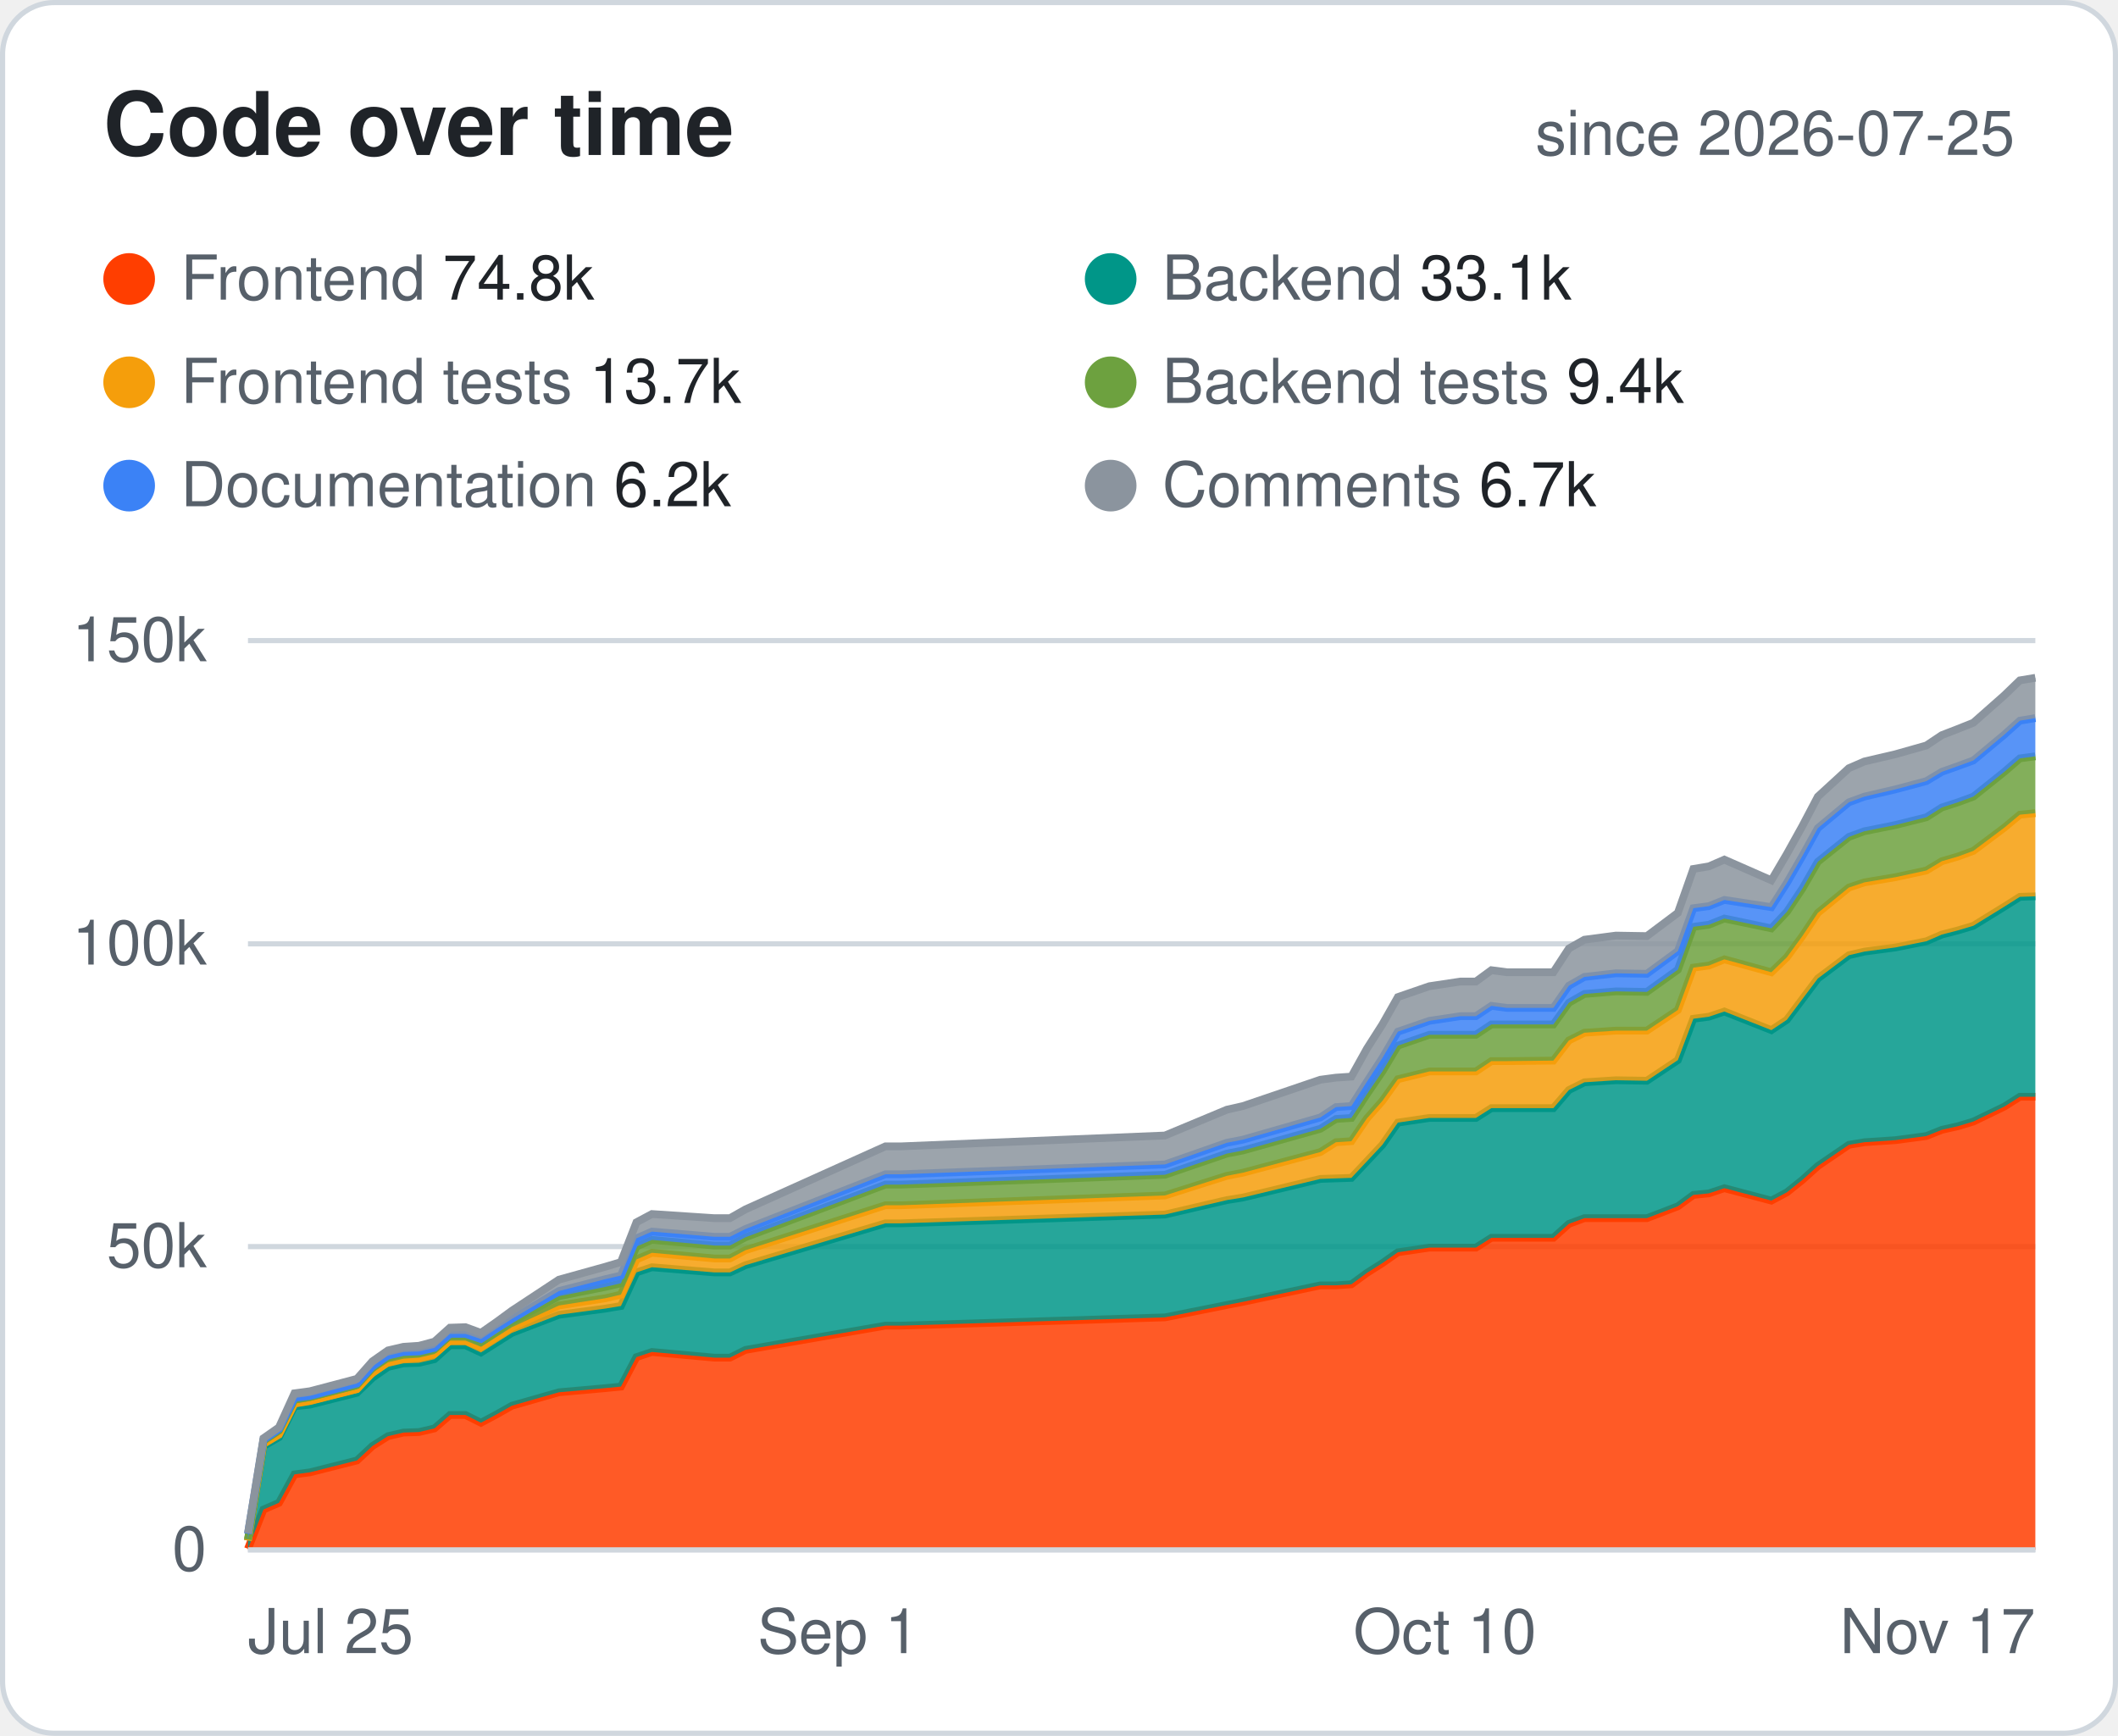
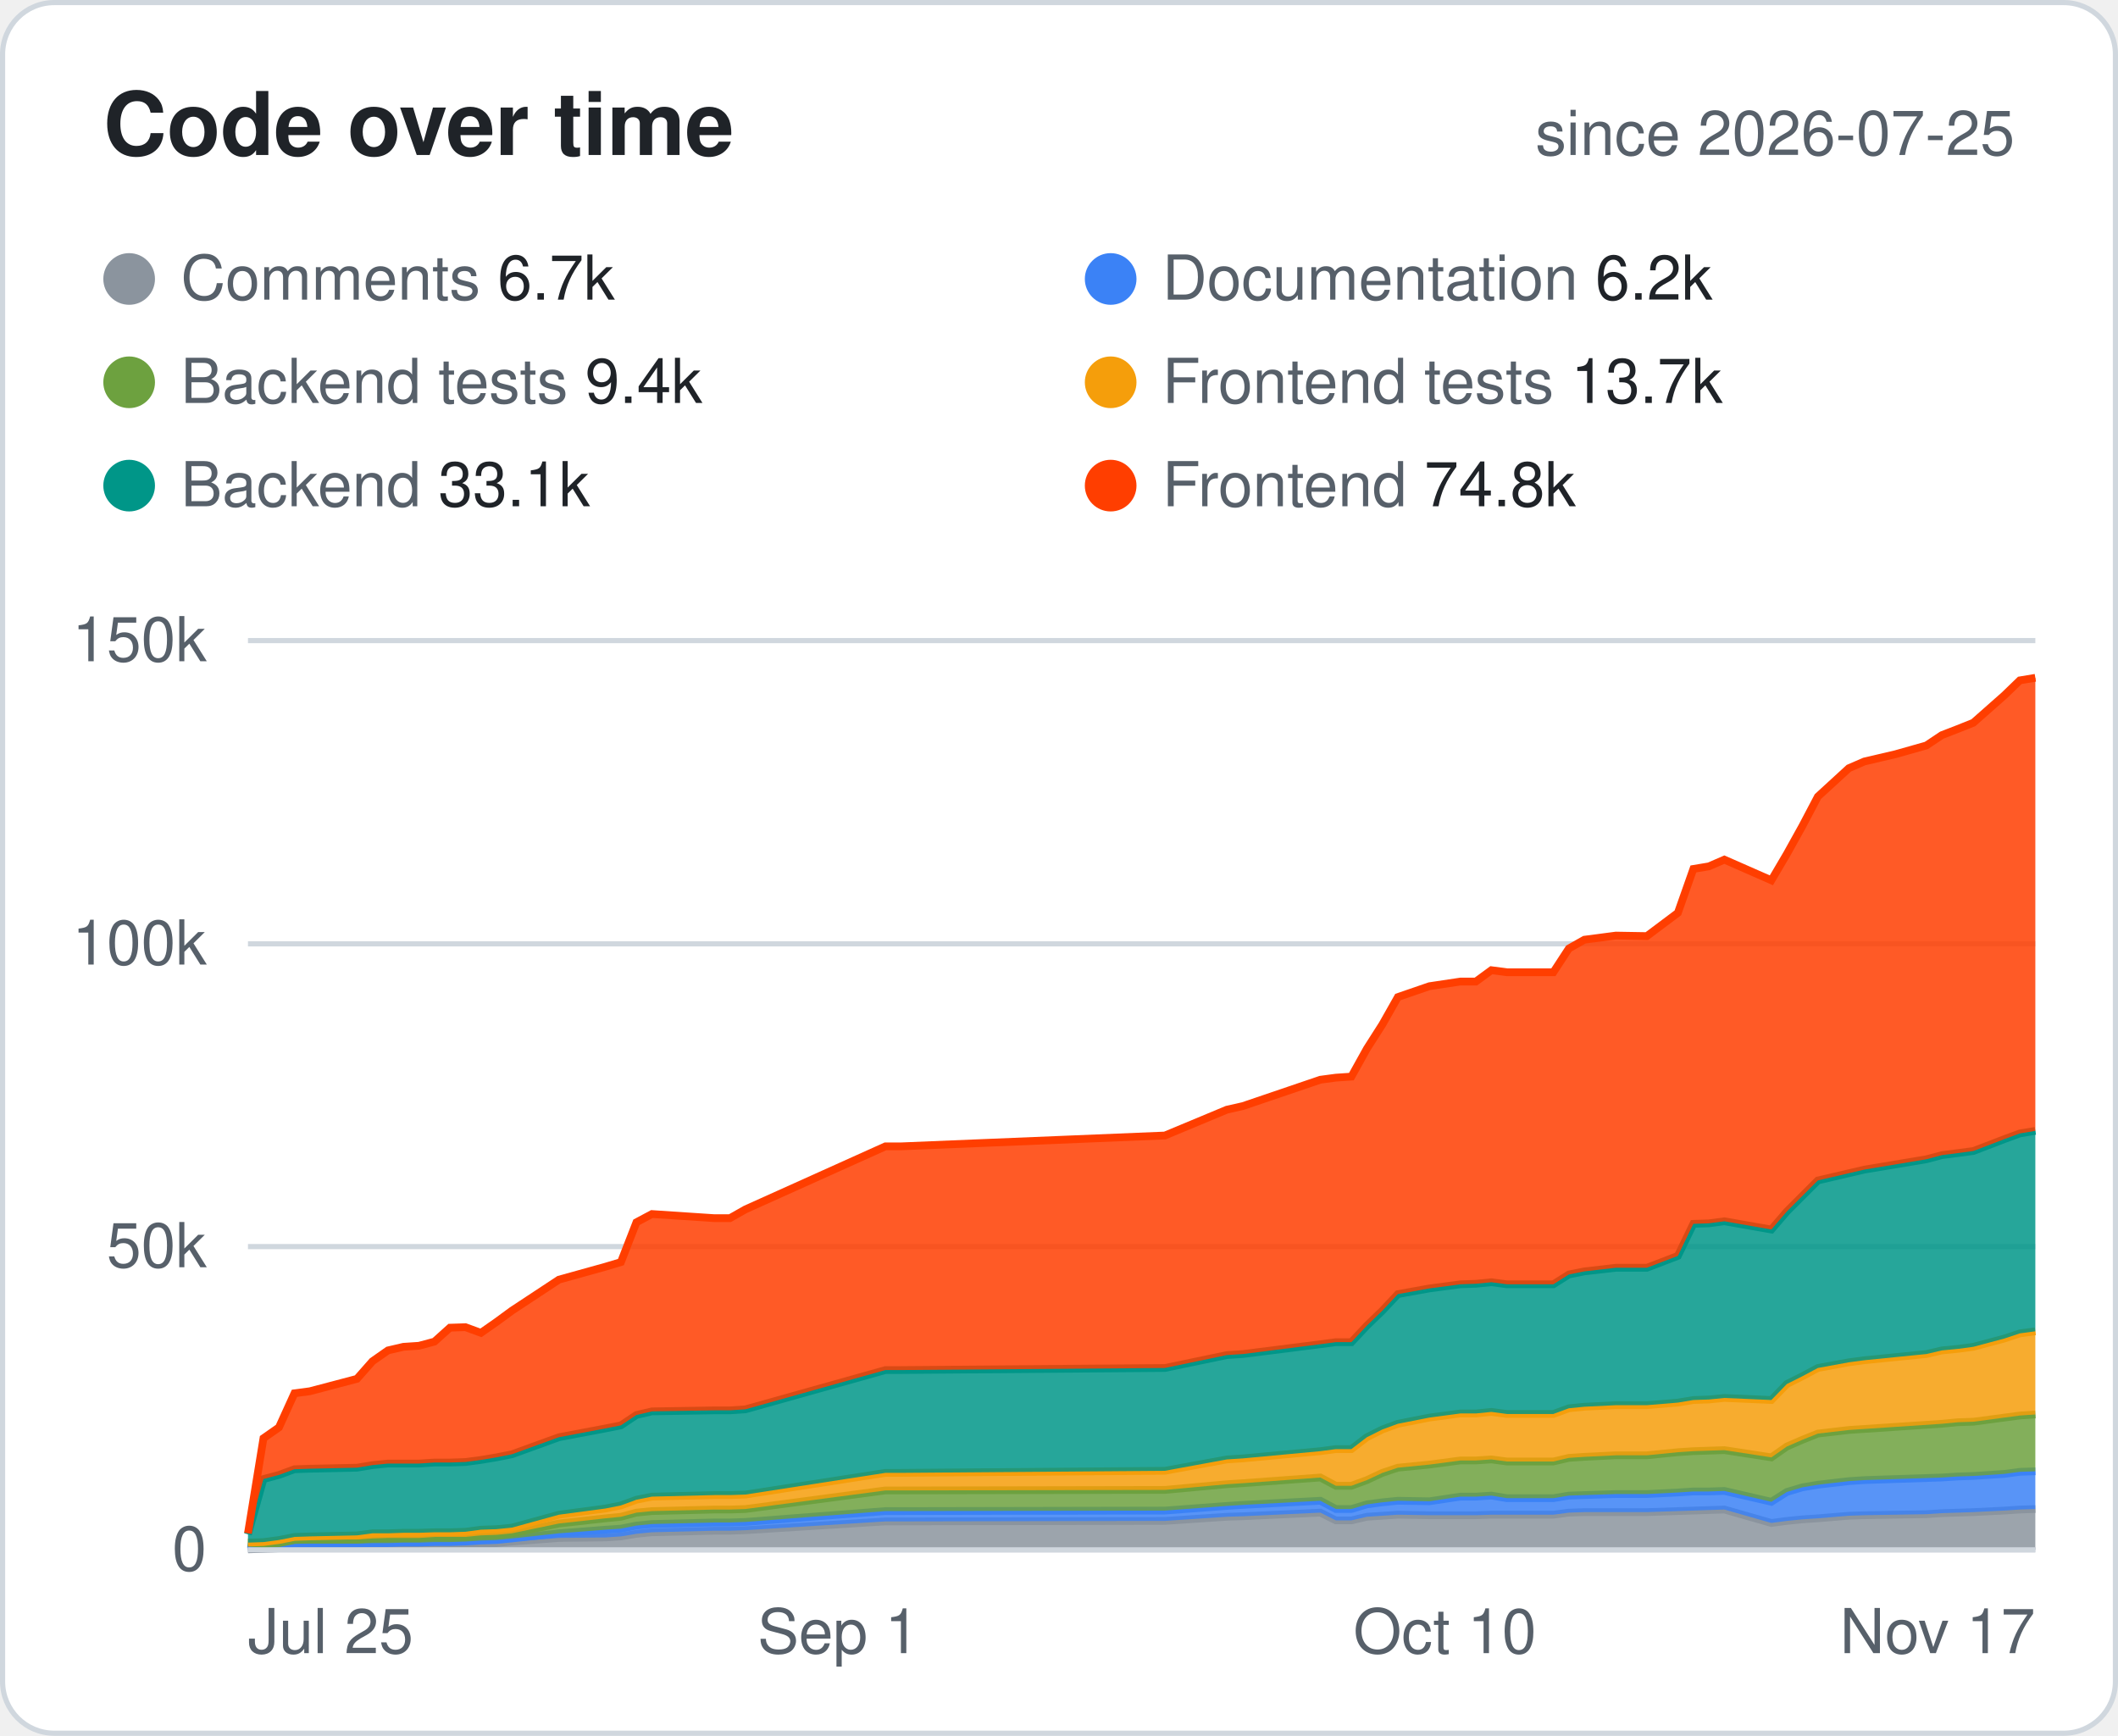
<svg xmlns="http://www.w3.org/2000/svg" width="410" height="336" viewBox="0 0 410 336" font-family="-apple-system,Segoe UI,Helvetica,Arial,sans-serif">
  <style>.bg{fill:#fff;stroke:#d0d7de}.hd{fill:#57606a;font-size:12px;font-weight:600;text-transform:uppercase;letter-spacing:.04em}.tx{fill:#1f2328;font-size:14px}.mu{fill:#57606a;font-size:14px}.tt{fill:#1f2328;font-size:14px;font-weight:700}.ln{stroke:#d0d7de}.ti{fill:#1f2328;font-size:17px;font-weight:700}.tr{fill:#eaeef2}@media (prefers-color-scheme:dark){.bg{fill:#0d1117;stroke:#30363d}.hd,.mu{fill:#8b949e}.tx,.tt,.ti{fill:#e6edf3}.ln{stroke:#30363d}.tr{fill:#21262d}}</style>
  <rect class="bg" x=".5" y=".5" width="409" height="335" rx="10" />
  <text class="ti" x="20" y="30">Code over time</text>
  <text class="mu" x="390" y="30" text-anchor="end" style="font-size:12px">since 2026-07-25</text>
-   <circle cx="25" cy="54" r="5" fill="#FF3E00" />
-   <text class="mu" x="35" y="58" style="font-size:12px">Frontend <tspan class="tx" style="font-size:12px">74.8k</tspan>
+   <circle cx="25" cy="54" r="5" fill="#8B949E" />
+   <text class="mu" x="35" y="58" style="font-size:12px">Comments <tspan class="tx" style="font-size:12px">6.7k</tspan>
  </text>
-   <circle cx="215" cy="54" r="5" fill="#009688" />
-   <text class="mu" x="225" y="58" style="font-size:12px">Backend <tspan class="tx" style="font-size:12px">33.1k</tspan>
+   <circle cx="215" cy="54" r="5" fill="#3B82F6" />
+   <text class="mu" x="225" y="58" style="font-size:12px">Documentation <tspan class="tx" style="font-size:12px">6.2k</tspan>
  </text>
-   <circle cx="25" cy="74" r="5" fill="#F59E0B" />
-   <text class="mu" x="35" y="78" style="font-size:12px">Frontend tests <tspan class="tx" style="font-size:12px">13.7k</tspan>
+   <circle cx="25" cy="74" r="5" fill="#6DA13F" />
+   <text class="mu" x="35" y="78" style="font-size:12px">Backend tests <tspan class="tx" style="font-size:12px">9.4k</tspan>
  </text>
-   <circle cx="215" cy="74" r="5" fill="#6DA13F" />
-   <text class="mu" x="225" y="78" style="font-size:12px">Backend tests <tspan class="tx" style="font-size:12px">9.4k</tspan>
+   <circle cx="215" cy="74" r="5" fill="#F59E0B" />
+   <text class="mu" x="225" y="78" style="font-size:12px">Frontend tests <tspan class="tx" style="font-size:12px">13.7k</tspan>
  </text>
-   <circle cx="25" cy="94" r="5" fill="#3B82F6" />
-   <text class="mu" x="35" y="98" style="font-size:12px">Documentation <tspan class="tx" style="font-size:12px">6.2k</tspan>
+   <circle cx="25" cy="94" r="5" fill="#009688" />
+   <text class="mu" x="35" y="98" style="font-size:12px">Backend <tspan class="tx" style="font-size:12px">33.1k</tspan>
  </text>
-   <circle cx="215" cy="94" r="5" fill="#8B949E" />
-   <text class="mu" x="225" y="98" style="font-size:12px">Comments <tspan class="tx" style="font-size:12px">6.7k</tspan>
+   <circle cx="215" cy="94" r="5" fill="#FF3E00" />
+   <text class="mu" x="225" y="98" style="font-size:12px">Frontend <tspan class="tx" style="font-size:12px">74.8k</tspan>
  </text>
  <line class="ln" x1="48" x2="394" y1="300.0" y2="300.0" />
  <text class="mu" x="40" y="304.0" text-anchor="end" style="font-size:12px">0</text>
  <line class="ln" x1="48" x2="394" y1="241.3" y2="241.3" />
  <text class="mu" x="40" y="245.3" text-anchor="end" style="font-size:12px">50k</text>
  <line class="ln" x1="48" x2="394" y1="182.7" y2="182.7" />
  <text class="mu" x="40" y="186.7" text-anchor="end" style="font-size:12px">100k</text>
  <line class="ln" x1="48" x2="394" y1="124.0" y2="124.0" />
  <text class="mu" x="40" y="128.0" text-anchor="end" style="font-size:12px">150k</text>
  <text class="mu" x="48.0" y="320" text-anchor="start" style="font-size:12px">Jul 25</text>
  <text class="mu" x="162.3" y="320" text-anchor="middle" style="font-size:12px">Sep 1</text>
  <text class="mu" x="279.7" y="320" text-anchor="middle" style="font-size:12px">Oct 10</text>
  <text class="mu" x="394.0" y="320" text-anchor="end" style="font-size:12px">Nov 17</text>
-   <polygon points="48.0,299.8 51.0,292.2 54.0,290.9 57.0,285.4 60.0,285.0 69.1,282.7 72.1,279.9 75.1,278.0 78.1,277.3 81.1,277.2 84.1,276.5 87.1,273.9 90.1,273.9 93.1,275.4 96.1,273.8 99.1,272.1 108.2,269.5 117.2,268.7 120.2,268.4 123.2,262.7 126.2,261.7 138.3,262.8 141.3,262.8 144.3,261.3 171.4,256.6 174.4,256.6 225.5,255.0 237.5,252.6 240.6,252.0 255.6,248.8 258.6,248.8 261.6,248.6 264.6,246.4 267.6,244.5 270.6,242.4 276.7,241.5 282.7,241.5 285.7,241.5 288.7,239.6 291.7,239.6 300.7,239.6 303.7,236.9 306.7,235.8 312.8,235.8 318.8,235.8 324.8,233.5 327.8,231.3 330.8,231.0 333.8,230.0 342.9,232.4 345.9,230.8 348.9,228.4 351.9,225.7 357.9,221.6 360.9,221.1 366.9,220.7 372.9,219.9 375.9,218.7 379.0,218.0 382.0,217.1 388.0,214.2 391.0,212.3 394.0,212.3 394.0,300.0 391.0,300.0 388.0,300.0 382.0,300.0 379.0,300.0 375.9,300.0 372.9,300.0 366.9,300.0 360.9,300.0 357.9,300.0 351.9,300.0 348.9,300.0 345.9,300.0 342.9,300.0 333.8,300.0 330.8,300.0 327.8,300.0 324.8,300.0 318.8,300.0 312.8,300.0 306.7,300.0 303.7,300.0 300.7,300.0 291.7,300.0 288.7,300.0 285.7,300.0 282.7,300.0 276.7,300.0 270.6,300.0 267.6,300.0 264.6,300.0 261.6,300.0 258.6,300.0 255.6,300.0 240.6,300.0 237.5,300.0 225.5,300.0 174.4,300.0 171.4,300.0 144.3,300.0 141.3,300.0 138.3,300.0 126.2,300.0 123.2,300.0 120.2,300.0 117.2,300.0 108.2,300.0 99.1,300.0 96.1,300.0 93.1,300.0 90.1,300.0 87.1,300.0 84.1,300.0 81.1,300.0 78.1,300.0 75.1,300.0 72.1,300.0 69.1,300.0 60.0,300.0 57.0,300.0 54.0,300.0 51.0,300.0 48.0,300.0" fill="#FF3E00" fill-opacity=".85" />
-   <polyline points="48.0,299.8 51.0,292.2 54.0,290.9 57.0,285.4 60.0,285.0 69.1,282.7 72.1,279.9 75.1,278.0 78.1,277.3 81.1,277.2 84.1,276.5 87.1,273.9 90.1,273.9 93.1,275.4 96.1,273.8 99.1,272.1 108.2,269.5 117.2,268.7 120.2,268.4 123.2,262.7 126.2,261.7 138.3,262.8 141.3,262.8 144.3,261.3 171.4,256.6 174.4,256.6 225.5,255.0 237.5,252.6 240.6,252.0 255.6,248.8 258.6,248.8 261.6,248.6 264.6,246.4 267.6,244.5 270.6,242.4 276.7,241.5 282.7,241.5 285.7,241.5 288.7,239.6 291.7,239.6 300.7,239.6 303.7,236.9 306.7,235.8 312.8,235.8 318.8,235.8 324.8,233.5 327.8,231.3 330.8,231.0 333.8,230.0 342.9,232.4 345.9,230.8 348.9,228.4 351.9,225.7 357.9,221.6 360.9,221.1 366.9,220.7 372.9,219.9 375.9,218.7 379.0,218.0 382.0,217.1 388.0,214.2 391.0,212.3 394.0,212.3" fill="none" stroke="#FF3E00" stroke-width="1.5" />
-   <polygon points="48.0,298.2 51.0,279.9 54.0,278.2 57.0,272.2 60.0,271.9 69.1,269.6 72.1,266.7 75.1,264.6 78.1,263.9 81.1,263.8 84.1,263.1 87.1,260.4 90.1,260.4 93.1,261.8 96.1,259.9 99.1,258.0 108.2,254.5 117.2,253.3 120.2,252.8 123.2,246.3 126.2,245.3 138.3,246.3 141.3,246.3 144.3,244.9 171.4,236.8 174.4,236.8 225.5,235.1 237.5,232.3 240.6,231.8 255.6,228.2 258.6,228.1 261.6,228.0 264.6,224.8 267.6,221.6 270.6,217.3 276.7,216.4 282.7,216.4 285.7,216.4 288.7,214.5 291.7,214.5 300.7,214.5 303.7,211.0 306.7,209.5 312.8,209.1 318.8,209.2 324.8,205.2 327.8,197.2 330.8,196.8 333.8,195.8 342.9,199.4 345.9,197.4 348.9,193.4 351.9,189.4 357.9,184.9 360.9,184.2 366.9,183.4 372.9,182.2 375.9,180.9 379.0,180.1 382.0,179.2 388.0,175.5 391.0,173.6 394.0,173.5 394.0,212.3 391.0,212.3 388.0,214.2 382.0,217.1 379.0,218.0 375.9,218.7 372.9,219.9 366.9,220.7 360.9,221.1 357.9,221.6 351.9,225.7 348.9,228.4 345.9,230.8 342.9,232.4 333.8,230.0 330.8,231.0 327.8,231.3 324.8,233.5 318.8,235.8 312.8,235.8 306.7,235.8 303.7,236.9 300.7,239.6 291.7,239.6 288.7,239.6 285.7,241.5 282.7,241.5 276.7,241.5 270.6,242.4 267.6,244.5 264.6,246.4 261.6,248.6 258.6,248.8 255.6,248.8 240.6,252.0 237.5,252.6 225.5,255.0 174.4,256.6 171.4,256.6 144.3,261.3 141.3,262.8 138.3,262.8 126.2,261.7 123.2,262.7 120.2,268.4 117.2,268.7 108.2,269.5 99.1,272.1 96.1,273.8 93.1,275.4 90.1,273.9 87.1,273.9 84.1,276.5 81.1,277.2 78.1,277.3 75.1,278.0 72.1,279.9 69.1,282.7 60.0,285.0 57.0,285.4 54.0,290.9 51.0,292.2 48.0,299.8" fill="#009688" fill-opacity=".85" />
-   <polyline points="48.0,298.2 51.0,279.9 54.0,278.2 57.0,272.2 60.0,271.9 69.1,269.6 72.1,266.7 75.1,264.6 78.1,263.9 81.1,263.8 84.1,263.1 87.1,260.4 90.1,260.4 93.1,261.8 96.1,259.9 99.1,258.0 108.2,254.5 117.2,253.3 120.2,252.8 123.2,246.3 126.2,245.3 138.3,246.3 141.3,246.3 144.3,244.9 171.4,236.8 174.4,236.8 225.5,235.1 237.5,232.3 240.6,231.8 255.6,228.2 258.6,228.1 261.6,228.0 264.6,224.8 267.6,221.6 270.6,217.3 276.7,216.4 282.7,216.4 285.7,216.4 288.7,214.5 291.7,214.5 300.7,214.5 303.7,211.0 306.7,209.5 312.8,209.1 318.8,209.2 324.8,205.2 327.8,197.2 330.8,196.8 333.8,195.8 342.9,199.4 345.9,197.4 348.9,193.4 351.9,189.4 357.9,184.9 360.9,184.2 366.9,183.4 372.9,182.2 375.9,180.9 379.0,180.1 382.0,179.2 388.0,175.5 391.0,173.6 394.0,173.5" fill="none" stroke="#009688" stroke-width="1.5" />
-   <polygon points="48.0,298.2 51.0,279.5 54.0,277.7 57.0,271.7 60.0,271.2 69.1,268.9 72.1,265.7 75.1,263.7 78.1,263.0 81.1,262.8 84.1,262.1 87.1,259.5 90.1,259.5 93.1,260.7 96.1,258.8 99.1,256.9 108.2,252.7 117.2,251.3 120.2,250.6 123.2,243.8 126.2,242.5 138.3,243.6 141.3,243.6 144.3,242.0 171.4,233.3 174.4,233.3 225.5,231.4 237.5,227.6 240.6,227.0 255.6,223.0 258.6,221.1 261.6,220.9 264.6,216.5 267.6,213.1 270.6,208.9 276.7,207.4 282.7,207.4 285.7,207.4 288.7,205.4 291.7,205.4 300.7,205.3 303.7,201.4 306.7,199.9 312.8,199.5 318.8,199.5 324.8,195.5 327.8,187.3 330.8,186.9 333.8,185.7 342.9,188.2 345.9,185.3 348.9,181.2 351.9,176.7 357.9,171.8 360.9,170.8 366.9,169.8 372.9,168.5 375.9,166.7 379.0,165.8 382.0,164.7 388.0,160.2 391.0,157.7 394.0,157.4 394.0,173.5 391.0,173.6 388.0,175.5 382.0,179.2 379.0,180.1 375.9,180.9 372.9,182.2 366.9,183.4 360.9,184.2 357.9,184.9 351.9,189.4 348.9,193.4 345.9,197.4 342.9,199.4 333.8,195.8 330.8,196.8 327.8,197.2 324.8,205.2 318.8,209.2 312.8,209.1 306.7,209.5 303.7,211.0 300.7,214.5 291.7,214.5 288.7,214.5 285.7,216.4 282.7,216.4 276.7,216.4 270.6,217.3 267.6,221.6 264.6,224.8 261.6,228.0 258.6,228.1 255.6,228.2 240.6,231.8 237.5,232.3 225.5,235.1 174.4,236.8 171.4,236.8 144.3,244.9 141.3,246.3 138.3,246.3 126.2,245.3 123.2,246.3 120.2,252.8 117.2,253.3 108.2,254.5 99.1,258.0 96.1,259.9 93.1,261.8 90.1,260.4 87.1,260.4 84.1,263.1 81.1,263.8 78.1,263.9 75.1,264.6 72.1,266.7 69.1,269.6 60.0,271.9 57.0,272.2 54.0,278.2 51.0,279.9 48.0,298.2" fill="#F59E0B" fill-opacity=".85" />
-   <polyline points="48.0,298.2 51.0,279.5 54.0,277.7 57.0,271.7 60.0,271.2 69.1,268.9 72.1,265.7 75.1,263.7 78.1,263.0 81.1,262.8 84.1,262.1 87.1,259.5 90.1,259.5 93.1,260.7 96.1,258.8 99.1,256.9 108.2,252.7 117.2,251.3 120.2,250.6 123.2,243.8 126.2,242.5 138.3,243.6 141.3,243.6 144.3,242.0 171.4,233.3 174.4,233.3 225.5,231.4 237.5,227.6 240.6,227.0 255.6,223.0 258.6,221.1 261.6,220.9 264.6,216.5 267.6,213.1 270.6,208.9 276.7,207.4 282.7,207.4 285.7,207.4 288.7,205.4 291.7,205.4 300.7,205.3 303.7,201.4 306.7,199.9 312.8,199.5 318.8,199.5 324.8,195.5 327.8,187.3 330.8,186.9 333.8,185.7 342.9,188.2 345.9,185.3 348.9,181.2 351.9,176.7 357.9,171.8 360.9,170.8 366.9,169.8 372.9,168.5 375.9,166.7 379.0,165.8 382.0,164.7 388.0,160.2 391.0,157.7 394.0,157.4" fill="none" stroke="#F59E0B" stroke-width="1.5" />
-   <polygon points="48.0,298.0 51.0,278.9 54.0,276.9 57.0,270.9 60.0,270.4 69.1,268.1 72.1,264.8 75.1,262.7 78.1,262.0 81.1,261.9 84.1,261.2 87.1,258.5 90.1,258.5 93.1,259.8 96.1,257.8 99.1,255.8 108.2,250.9 117.2,249.1 120.2,248.4 123.2,241.3 126.2,240.0 138.3,241.1 141.3,241.1 144.3,239.5 171.4,229.3 174.4,229.3 225.5,227.4 237.5,223.3 240.6,222.7 255.6,218.5 258.6,216.6 261.6,216.4 264.6,211.8 267.6,207.4 270.6,202.4 276.7,200.3 282.7,200.3 285.7,200.3 288.7,198.3 291.7,198.3 300.7,198.3 303.7,194.1 306.7,192.4 312.8,191.9 318.8,192.0 324.8,187.7 327.8,179.4 330.8,179.0 333.8,177.8 342.9,179.7 345.9,176.5 348.9,172.0 351.9,166.8 357.9,162.0 360.9,160.9 366.9,159.7 372.9,158.2 375.9,156.3 379.0,155.3 382.0,154.2 388.0,149.4 391.0,146.8 394.0,146.4 394.0,157.4 391.0,157.7 388.0,160.2 382.0,164.7 379.0,165.8 375.9,166.7 372.9,168.5 366.9,169.8 360.9,170.8 357.9,171.8 351.9,176.7 348.9,181.2 345.9,185.3 342.9,188.2 333.8,185.7 330.8,186.9 327.8,187.3 324.8,195.5 318.8,199.5 312.8,199.5 306.7,199.9 303.7,201.4 300.7,205.3 291.7,205.4 288.7,205.4 285.7,207.4 282.7,207.4 276.7,207.4 270.6,208.9 267.6,213.1 264.6,216.5 261.6,220.9 258.6,221.1 255.6,223.0 240.6,227.0 237.5,227.6 225.5,231.4 174.4,233.3 171.4,233.3 144.3,242.0 141.3,243.6 138.3,243.6 126.2,242.5 123.2,243.8 120.2,250.6 117.2,251.3 108.2,252.7 99.1,256.9 96.1,258.8 93.1,260.7 90.1,259.5 87.1,259.5 84.1,262.1 81.1,262.8 78.1,263.0 75.1,263.7 72.1,265.7 69.1,268.9 60.0,271.2 57.0,271.7 54.0,277.7 51.0,279.5 48.0,298.2" fill="#6DA13F" fill-opacity=".85" />
-   <polyline points="48.0,298.0 51.0,278.9 54.0,276.9 57.0,270.9 60.0,270.4 69.1,268.1 72.1,264.8 75.1,262.7 78.1,262.0 81.1,261.9 84.1,261.2 87.1,258.5 90.1,258.5 93.1,259.8 96.1,257.8 99.1,255.8 108.2,250.9 117.2,249.1 120.2,248.4 123.2,241.3 126.2,240.0 138.3,241.1 141.3,241.1 144.3,239.5 171.4,229.3 174.4,229.3 225.5,227.4 237.5,223.3 240.6,222.7 255.6,218.5 258.6,216.6 261.6,216.4 264.6,211.8 267.6,207.4 270.6,202.4 276.7,200.3 282.7,200.3 285.7,200.3 288.7,198.3 291.7,198.3 300.7,198.3 303.7,194.1 306.7,192.4 312.8,191.9 318.8,192.0 324.8,187.7 327.8,179.4 330.8,179.0 333.8,177.8 342.9,179.7 345.9,176.5 348.9,172.0 351.9,166.8 357.9,162.0 360.9,160.9 366.9,159.7 372.9,158.2 375.9,156.3 379.0,155.3 382.0,154.2 388.0,149.4 391.0,146.8 394.0,146.4" fill="none" stroke="#6DA13F" stroke-width="1.5" />
-   <polygon points="48.0,296.9 51.0,278.7 54.0,276.6 57.0,270.6 60.0,270.2 69.1,267.8 72.1,264.5 75.1,262.4 78.1,261.7 81.1,261.6 84.1,260.9 87.1,258.2 90.1,258.2 93.1,259.2 96.1,257.2 99.1,255.3 108.2,249.9 117.2,247.6 120.2,246.9 123.2,239.7 126.2,238.4 138.3,239.4 141.3,239.4 144.3,237.9 171.4,227.3 174.4,227.3 225.5,225.4 237.5,221.2 240.6,220.6 255.6,216.3 258.6,214.3 261.6,214.1 264.6,209.4 267.6,204.8 270.6,199.7 276.7,197.6 282.7,196.7 285.7,196.7 288.7,194.7 291.7,195.1 300.7,195.1 303.7,190.8 306.7,189.1 312.8,188.4 318.8,188.5 324.8,184.1 327.8,175.8 330.8,175.4 333.8,174.2 342.9,175.6 345.9,170.9 348.9,165.7 351.9,160.3 357.9,155.3 360.9,154.2 366.9,152.8 372.9,151.2 375.9,149.4 379.0,148.3 382.0,147.2 388.0,142.2 391.0,139.5 394.0,139.0 394.0,146.4 391.0,146.8 388.0,149.4 382.0,154.2 379.0,155.3 375.9,156.3 372.9,158.2 366.9,159.7 360.9,160.9 357.9,162.0 351.9,166.8 348.9,172.0 345.9,176.5 342.9,179.7 333.8,177.8 330.8,179.0 327.8,179.4 324.8,187.7 318.8,192.0 312.8,191.9 306.7,192.4 303.7,194.1 300.7,198.3 291.7,198.3 288.7,198.3 285.7,200.3 282.7,200.3 276.7,200.3 270.6,202.4 267.6,207.4 264.6,211.8 261.6,216.4 258.6,216.6 255.6,218.5 240.6,222.7 237.5,223.3 225.5,227.4 174.4,229.3 171.4,229.3 144.3,239.5 141.3,241.1 138.3,241.1 126.2,240.0 123.2,241.3 120.2,248.4 117.2,249.1 108.2,250.9 99.1,255.8 96.1,257.8 93.1,259.8 90.1,258.5 87.1,258.5 84.1,261.2 81.1,261.9 78.1,262.0 75.1,262.7 72.1,264.8 69.1,268.1 60.0,270.4 57.0,270.9 54.0,276.9 51.0,278.9 48.0,298.0" fill="#3B82F6" fill-opacity=".85" />
-   <polyline points="48.0,296.9 51.0,278.7 54.0,276.6 57.0,270.6 60.0,270.2 69.1,267.8 72.1,264.5 75.1,262.4 78.1,261.7 81.1,261.6 84.1,260.9 87.1,258.2 90.1,258.2 93.1,259.2 96.1,257.2 99.1,255.3 108.2,249.9 117.2,247.6 120.2,246.9 123.2,239.7 126.2,238.4 138.3,239.4 141.3,239.4 144.3,237.9 171.4,227.3 174.4,227.3 225.5,225.4 237.5,221.2 240.6,220.6 255.6,216.3 258.6,214.3 261.6,214.1 264.6,209.4 267.6,204.8 270.6,199.7 276.7,197.6 282.7,196.7 285.7,196.7 288.7,194.7 291.7,195.1 300.7,195.1 303.7,190.8 306.7,189.1 312.8,188.4 318.8,188.5 324.8,184.1 327.8,175.8 330.8,175.4 333.8,174.2 342.9,175.6 345.9,170.9 348.9,165.7 351.9,160.3 357.9,155.3 360.9,154.2 366.9,152.8 372.9,151.2 375.9,149.4 379.0,148.3 382.0,147.2 388.0,142.2 391.0,139.5 394.0,139.0" fill="none" stroke="#3B82F6" stroke-width="1.5" />
-   <polygon points="48.0,296.8 51.0,278.4 54.0,276.3 57.0,269.7 60.0,269.3 69.1,266.9 72.1,263.5 75.1,261.4 78.1,260.7 81.1,260.5 84.1,259.7 87.1,257.0 90.1,256.9 93.1,258.0 96.1,255.9 99.1,253.7 108.2,247.7 117.2,245.2 120.2,244.3 123.2,236.6 126.2,235.0 138.3,235.8 141.3,235.8 144.3,234.1 171.4,221.9 174.4,221.9 225.5,219.8 237.5,214.8 240.6,214.1 255.6,209.0 258.6,208.6 261.6,208.4 264.6,203.0 267.6,198.3 270.6,193.0 276.7,190.9 282.7,190.0 285.7,190.0 288.7,187.8 291.7,188.2 300.7,188.2 303.7,183.6 306.7,181.9 312.8,181.1 318.8,181.2 324.8,176.7 327.8,168.2 330.8,167.7 333.8,166.4 342.9,170.4 345.9,165.3 348.9,159.9 351.9,154.2 357.9,148.7 360.9,147.4 366.9,146.0 372.9,144.3 375.9,142.3 379.0,141.1 382.0,139.9 388.0,134.6 391.0,131.7 394.0,131.2 394.0,139.0 391.0,139.5 388.0,142.2 382.0,147.2 379.0,148.3 375.9,149.4 372.9,151.2 366.9,152.8 360.9,154.2 357.9,155.3 351.9,160.3 348.9,165.7 345.9,170.9 342.9,175.6 333.8,174.2 330.8,175.4 327.8,175.8 324.8,184.1 318.8,188.5 312.8,188.4 306.7,189.1 303.7,190.8 300.7,195.1 291.7,195.1 288.7,194.7 285.7,196.7 282.7,196.7 276.7,197.6 270.6,199.7 267.6,204.8 264.6,209.4 261.6,214.1 258.6,214.3 255.6,216.3 240.6,220.6 237.5,221.2 225.5,225.4 174.4,227.3 171.4,227.3 144.3,237.9 141.3,239.4 138.3,239.4 126.2,238.4 123.2,239.7 120.2,246.9 117.2,247.6 108.2,249.9 99.1,255.3 96.1,257.2 93.1,259.2 90.1,258.2 87.1,258.2 84.1,260.9 81.1,261.6 78.1,261.7 75.1,262.4 72.1,264.5 69.1,267.8 60.0,270.2 57.0,270.6 54.0,276.6 51.0,278.7 48.0,296.9" fill="#8B949E" fill-opacity=".85" />
-   <polyline points="48.0,296.8 51.0,278.4 54.0,276.3 57.0,269.7 60.0,269.3 69.1,266.9 72.1,263.5 75.1,261.4 78.1,260.7 81.1,260.5 84.1,259.7 87.1,257.0 90.1,256.9 93.1,258.0 96.1,255.9 99.1,253.7 108.2,247.7 117.2,245.2 120.2,244.3 123.2,236.6 126.2,235.0 138.3,235.8 141.3,235.8 144.3,234.1 171.4,221.9 174.4,221.9 225.5,219.8 237.5,214.8 240.6,214.1 255.6,209.0 258.6,208.6 261.6,208.4 264.6,203.0 267.6,198.3 270.6,193.0 276.7,190.9 282.7,190.0 285.7,190.0 288.7,187.8 291.7,188.2 300.7,188.2 303.7,183.6 306.7,181.9 312.8,181.1 318.8,181.2 324.8,176.7 327.8,168.2 330.8,167.7 333.8,166.4 342.9,170.4 345.9,165.3 348.9,159.9 351.9,154.2 357.9,148.7 360.9,147.4 366.9,146.0 372.9,144.3 375.9,142.3 379.0,141.1 382.0,139.9 388.0,134.6 391.0,131.7 394.0,131.2" fill="none" stroke="#8B949E" stroke-width="1.5" />
+   <polygon points="48.0,299.9 51.0,299.8 54.0,299.7 57.0,299.1 60.0,299.1 69.1,299.1 72.1,299.0 75.1,299.0 78.1,298.9 81.1,298.9 84.1,298.8 87.1,298.8 90.1,298.8 93.1,298.8 96.1,298.7 99.1,298.4 108.2,297.7 117.2,297.6 120.2,297.4 123.2,296.9 126.2,296.6 138.3,296.3 141.3,296.3 144.3,296.2 171.4,294.5 174.4,294.5 225.5,294.4 237.5,293.6 240.6,293.5 255.6,292.8 258.6,294.3 261.6,294.3 264.6,293.6 267.6,293.4 270.6,293.2 276.7,293.3 282.7,293.3 285.7,293.3 288.7,293.2 291.7,293.2 300.7,293.2 303.7,292.8 306.7,292.7 312.8,292.7 318.8,292.7 324.8,292.5 327.8,292.4 330.8,292.3 333.8,292.2 342.9,294.8 345.9,294.4 348.9,294.1 351.9,293.9 357.9,293.4 360.9,293.3 366.9,293.2 372.9,293.1 375.9,292.9 379.0,292.8 382.0,292.7 388.0,292.4 391.0,292.2 394.0,292.1 394.0,300.0 391.0,300.0 388.0,300.0 382.0,300.0 379.0,300.0 375.9,300.0 372.9,300.0 366.9,300.0 360.9,300.0 357.9,300.0 351.9,300.0 348.9,300.0 345.9,300.0 342.9,300.0 333.8,300.0 330.8,300.0 327.8,300.0 324.8,300.0 318.8,300.0 312.8,300.0 306.7,300.0 303.7,300.0 300.7,300.0 291.7,300.0 288.7,300.0 285.7,300.0 282.7,300.0 276.7,300.0 270.6,300.0 267.6,300.0 264.6,300.0 261.6,300.0 258.6,300.0 255.6,300.0 240.6,300.0 237.5,300.0 225.5,300.0 174.4,300.0 171.4,300.0 144.3,300.0 141.3,300.0 138.3,300.0 126.2,300.0 123.2,300.0 120.2,300.0 117.2,300.0 108.2,300.0 99.1,300.0 96.1,300.0 93.1,300.0 90.1,300.0 87.1,300.0 84.1,300.0 81.1,300.0 78.1,300.0 75.1,300.0 72.1,300.0 69.1,300.0 60.0,300.0 57.0,300.0 54.0,300.0 51.0,300.0 48.0,300.0" fill="#8B949E" fill-opacity=".85" />
+   <polyline points="48.0,299.9 51.0,299.8 54.0,299.7 57.0,299.1 60.0,299.1 69.1,299.1 72.1,299.0 75.1,299.0 78.1,298.9 81.1,298.9 84.1,298.8 87.1,298.8 90.1,298.8 93.1,298.8 96.1,298.7 99.1,298.4 108.2,297.7 117.2,297.6 120.2,297.4 123.2,296.9 126.2,296.6 138.3,296.3 141.3,296.3 144.3,296.2 171.4,294.5 174.4,294.5 225.5,294.4 237.5,293.6 240.6,293.5 255.6,292.8 258.6,294.3 261.6,294.3 264.6,293.6 267.6,293.4 270.6,293.2 276.7,293.3 282.7,293.3 285.7,293.3 288.7,293.2 291.7,293.2 300.7,293.2 303.7,292.8 306.7,292.7 312.8,292.7 318.8,292.7 324.8,292.5 327.8,292.4 330.8,292.3 333.8,292.2 342.9,294.8 345.9,294.4 348.9,294.1 351.9,293.9 357.9,293.4 360.9,293.3 366.9,293.2 372.9,293.1 375.9,292.9 379.0,292.8 382.0,292.7 388.0,292.4 391.0,292.2 394.0,292.1" fill="none" stroke="#8B949E" stroke-width="1.5" />
+   <polygon points="48.0,298.8 51.0,299.5 54.0,299.4 57.0,298.8 60.0,298.8 69.1,298.8 72.1,298.7 75.1,298.7 78.1,298.6 81.1,298.6 84.1,298.5 87.1,298.5 90.1,298.4 93.1,298.2 96.1,298.1 99.1,297.8 108.2,296.8 117.2,296.1 120.2,295.9 123.2,295.3 126.2,295.0 138.3,294.7 141.3,294.7 144.3,294.6 171.4,292.5 174.4,292.5 225.5,292.4 237.5,291.5 240.6,291.3 255.6,290.5 258.6,292.1 261.6,292.1 264.6,291.2 267.6,290.8 270.6,290.5 276.7,290.6 282.7,289.7 285.7,289.7 288.7,289.5 291.7,290.0 300.7,290.0 303.7,289.5 306.7,289.4 312.8,289.2 318.8,289.2 324.8,288.9 327.8,288.7 330.8,288.7 333.8,288.6 342.9,290.7 345.9,288.8 348.9,287.9 351.9,287.4 357.9,286.7 360.9,286.5 366.9,286.3 372.9,286.1 375.9,286.0 379.0,285.8 382.0,285.7 388.0,285.3 391.0,284.9 394.0,284.8 394.0,292.1 391.0,292.2 388.0,292.4 382.0,292.7 379.0,292.8 375.9,292.9 372.9,293.1 366.9,293.2 360.9,293.3 357.9,293.4 351.9,293.9 348.9,294.1 345.9,294.4 342.9,294.8 333.8,292.2 330.8,292.3 327.8,292.4 324.8,292.5 318.8,292.7 312.8,292.7 306.7,292.7 303.7,292.8 300.7,293.2 291.7,293.2 288.7,293.2 285.7,293.3 282.7,293.3 276.7,293.3 270.6,293.2 267.6,293.4 264.6,293.6 261.6,294.3 258.6,294.3 255.6,292.8 240.6,293.5 237.5,293.6 225.5,294.4 174.4,294.5 171.4,294.5 144.3,296.2 141.3,296.3 138.3,296.3 126.2,296.6 123.2,296.9 120.2,297.4 117.2,297.6 108.2,297.7 99.1,298.4 96.1,298.7 93.1,298.8 90.1,298.8 87.1,298.8 84.1,298.8 81.1,298.9 78.1,298.9 75.1,299.0 72.1,299.0 69.1,299.1 60.0,299.1 57.0,299.1 54.0,299.7 51.0,299.8 48.0,299.9" fill="#3B82F6" fill-opacity=".85" />
+   <polyline points="48.0,298.8 51.0,299.5 54.0,299.4 57.0,298.8 60.0,298.8 69.1,298.8 72.1,298.7 75.1,298.7 78.1,298.6 81.1,298.6 84.1,298.5 87.1,298.5 90.1,298.4 93.1,298.2 96.1,298.1 99.1,297.8 108.2,296.8 117.2,296.1 120.2,295.9 123.2,295.3 126.2,295.0 138.3,294.7 141.3,294.7 144.3,294.6 171.4,292.5 174.4,292.5 225.5,292.4 237.5,291.5 240.6,291.3 255.6,290.5 258.6,292.1 261.6,292.1 264.6,291.2 267.6,290.8 270.6,290.5 276.7,290.6 282.7,289.7 285.7,289.7 288.7,289.5 291.7,290.0 300.7,290.0 303.7,289.5 306.7,289.4 312.8,289.2 318.8,289.2 324.8,288.9 327.8,288.7 330.8,288.7 333.8,288.6 342.9,290.7 345.9,288.8 348.9,287.9 351.9,287.4 357.9,286.7 360.9,286.5 366.9,286.3 372.9,286.1 375.9,286.0 379.0,285.8 382.0,285.7 388.0,285.3 391.0,284.9 394.0,284.8" fill="none" stroke="#3B82F6" stroke-width="1.5" />
+   <polygon points="48.0,298.6 51.0,298.9 54.0,298.7 57.0,298.1 60.0,298.0 69.1,298.0 72.1,297.8 75.1,297.7 78.1,297.7 81.1,297.7 84.1,297.5 87.1,297.5 90.1,297.5 93.1,297.2 96.1,297.1 99.1,296.8 108.2,294.9 117.2,293.9 120.2,293.6 123.2,292.8 126.2,292.5 138.3,292.2 141.3,292.2 144.3,292.1 171.4,288.5 174.4,288.5 225.5,288.4 237.5,287.3 240.6,287.1 255.6,286.0 258.6,287.6 261.6,287.6 264.6,286.5 267.6,285.1 270.6,284.1 276.7,283.5 282.7,282.7 285.7,282.7 288.7,282.5 291.7,282.9 300.7,282.9 303.7,282.2 306.7,282.0 312.8,281.7 318.8,281.7 324.8,281.1 327.8,280.9 330.8,280.8 333.8,280.7 342.9,282.1 345.9,280.0 348.9,278.7 351.9,277.5 357.9,276.8 360.9,276.6 366.9,276.2 372.9,275.8 375.9,275.6 379.0,275.3 382.0,275.2 388.0,274.4 391.0,274.0 394.0,273.8 394.0,284.8 391.0,284.9 388.0,285.3 382.0,285.7 379.0,285.8 375.9,286.0 372.9,286.1 366.9,286.3 360.9,286.5 357.9,286.7 351.9,287.4 348.9,287.9 345.9,288.8 342.9,290.7 333.8,288.6 330.8,288.7 327.8,288.7 324.8,288.9 318.8,289.2 312.8,289.2 306.7,289.4 303.7,289.5 300.7,290.0 291.7,290.0 288.7,289.5 285.7,289.7 282.7,289.7 276.7,290.6 270.6,290.5 267.6,290.8 264.6,291.2 261.6,292.1 258.6,292.1 255.6,290.5 240.6,291.3 237.5,291.5 225.5,292.4 174.4,292.5 171.4,292.5 144.3,294.6 141.3,294.7 138.3,294.7 126.2,295.0 123.2,295.3 120.2,295.9 117.2,296.1 108.2,296.8 99.1,297.8 96.1,298.1 93.1,298.2 90.1,298.4 87.1,298.5 84.1,298.5 81.1,298.6 78.1,298.6 75.1,298.7 72.1,298.7 69.1,298.8 60.0,298.8 57.0,298.8 54.0,299.4 51.0,299.5 48.0,298.8" fill="#6DA13F" fill-opacity=".85" />
+   <polyline points="48.0,298.6 51.0,298.9 54.0,298.7 57.0,298.1 60.0,298.0 69.1,298.0 72.1,297.8 75.1,297.7 78.1,297.7 81.1,297.7 84.1,297.5 87.1,297.5 90.1,297.5 93.1,297.2 96.1,297.1 99.1,296.8 108.2,294.9 117.2,293.9 120.2,293.6 123.2,292.8 126.2,292.5 138.3,292.2 141.3,292.2 144.3,292.1 171.4,288.5 174.4,288.5 225.5,288.4 237.5,287.3 240.6,287.1 255.6,286.0 258.6,287.6 261.6,287.6 264.6,286.5 267.6,285.1 270.6,284.1 276.7,283.5 282.7,282.7 285.7,282.7 288.7,282.5 291.7,282.9 300.7,282.9 303.7,282.2 306.7,282.0 312.8,281.7 318.8,281.7 324.8,281.1 327.8,280.9 330.8,280.8 333.8,280.7 342.9,282.1 345.9,280.0 348.9,278.7 351.9,277.5 357.9,276.8 360.9,276.6 366.9,276.2 372.9,275.8 375.9,275.6 379.0,275.3 382.0,275.2 388.0,274.4 391.0,274.0 394.0,273.8" fill="none" stroke="#6DA13F" stroke-width="1.5" />
+   <polygon points="48.0,298.6 51.0,298.5 54.0,298.1 57.0,297.5 60.0,297.4 69.1,297.2 72.1,296.8 75.1,296.8 78.1,296.7 81.1,296.7 84.1,296.6 87.1,296.6 90.1,296.5 93.1,296.1 96.1,296.0 99.1,295.7 108.2,293.2 117.2,292.0 120.2,291.4 123.2,290.3 126.2,289.7 138.3,289.4 141.3,289.4 144.3,289.3 171.4,285.1 174.4,285.1 225.5,284.7 237.5,282.5 240.6,282.3 255.6,280.9 258.6,280.5 261.6,280.5 264.6,278.2 267.6,276.7 270.6,275.6 276.7,274.4 282.7,273.6 285.7,273.6 288.7,273.3 291.7,273.7 300.7,273.7 303.7,272.6 306.7,272.3 312.8,272.0 318.8,272.0 324.8,271.5 327.8,271.0 330.8,270.9 333.8,270.6 342.9,271.0 345.9,267.9 348.9,266.4 351.9,264.8 357.9,263.7 360.9,263.3 366.9,262.7 372.9,262.1 375.9,261.4 379.0,261.1 382.0,260.7 388.0,259.1 391.0,258.1 394.0,257.7 394.0,273.8 391.0,274.0 388.0,274.4 382.0,275.2 379.0,275.3 375.9,275.6 372.9,275.8 366.9,276.2 360.9,276.6 357.9,276.8 351.9,277.5 348.9,278.7 345.9,280.0 342.9,282.1 333.8,280.7 330.8,280.8 327.8,280.9 324.8,281.1 318.8,281.7 312.8,281.7 306.7,282.0 303.7,282.2 300.7,282.9 291.7,282.9 288.7,282.5 285.7,282.7 282.7,282.7 276.7,283.5 270.6,284.1 267.6,285.1 264.6,286.5 261.6,287.6 258.6,287.6 255.6,286.0 240.6,287.1 237.5,287.3 225.5,288.4 174.4,288.5 171.4,288.5 144.3,292.1 141.3,292.2 138.3,292.2 126.2,292.5 123.2,292.8 120.2,293.6 117.2,293.9 108.2,294.9 99.1,296.8 96.1,297.1 93.1,297.2 90.1,297.5 87.1,297.5 84.1,297.5 81.1,297.7 78.1,297.7 75.1,297.7 72.1,297.8 69.1,298.0 60.0,298.0 57.0,298.1 54.0,298.7 51.0,298.9 48.0,298.6" fill="#F59E0B" fill-opacity=".85" />
+   <polyline points="48.0,298.6 51.0,298.5 54.0,298.1 57.0,297.5 60.0,297.4 69.1,297.2 72.1,296.8 75.1,296.8 78.1,296.7 81.1,296.7 84.1,296.6 87.1,296.6 90.1,296.5 93.1,296.1 96.1,296.0 99.1,295.7 108.2,293.2 117.2,292.0 120.2,291.4 123.2,290.3 126.2,289.7 138.3,289.4 141.3,289.4 144.3,289.3 171.4,285.1 174.4,285.1 225.5,284.7 237.5,282.5 240.6,282.3 255.6,280.9 258.6,280.5 261.6,280.5 264.6,278.2 267.6,276.7 270.6,275.6 276.7,274.4 282.7,273.6 285.7,273.6 288.7,273.3 291.7,273.7 300.7,273.7 303.7,272.6 306.7,272.3 312.8,272.0 318.8,272.0 324.8,271.5 327.8,271.0 330.8,270.9 333.8,270.6 342.9,271.0 345.9,267.9 348.9,266.4 351.9,264.8 357.9,263.7 360.9,263.3 366.9,262.7 372.9,262.1 375.9,261.4 379.0,261.1 382.0,260.7 388.0,259.1 391.0,258.1 394.0,257.7" fill="none" stroke="#F59E0B" stroke-width="1.5" />
+   <polygon points="48.0,297.0 51.0,286.3 54.0,285.5 57.0,284.4 60.0,284.3 69.1,284.1 72.1,283.6 75.1,283.3 78.1,283.3 81.1,283.3 84.1,283.1 87.1,283.1 90.1,283.0 93.1,282.6 96.1,282.1 99.1,281.5 108.2,278.2 117.2,276.5 120.2,275.9 123.2,273.9 126.2,273.2 138.3,273.0 141.3,273.0 144.3,272.8 171.4,265.2 174.4,265.2 225.5,264.8 237.5,262.3 240.6,262.1 255.6,260.2 258.6,259.8 261.6,259.8 264.6,256.6 267.6,253.7 270.6,250.5 276.7,249.4 282.7,248.6 285.7,248.5 288.7,248.2 291.7,248.6 300.7,248.6 303.7,246.7 306.7,246.1 312.8,245.4 318.8,245.4 324.8,243.1 327.8,236.9 330.8,236.8 333.8,236.4 342.9,238.0 345.9,234.5 348.9,231.5 351.9,228.5 357.9,227.1 360.9,226.4 366.9,225.4 372.9,224.4 375.9,223.6 379.0,223.2 382.0,222.8 388.0,220.5 391.0,219.4 394.0,218.9 394.0,257.7 391.0,258.1 388.0,259.1 382.0,260.7 379.0,261.1 375.9,261.4 372.9,262.1 366.9,262.7 360.9,263.3 357.9,263.7 351.9,264.8 348.9,266.4 345.9,267.9 342.9,271.0 333.8,270.6 330.8,270.9 327.8,271.0 324.8,271.5 318.8,272.0 312.8,272.0 306.7,272.3 303.7,272.6 300.7,273.7 291.7,273.7 288.7,273.3 285.7,273.6 282.7,273.6 276.7,274.4 270.6,275.6 267.6,276.7 264.6,278.2 261.6,280.5 258.6,280.5 255.6,280.9 240.6,282.3 237.5,282.5 225.5,284.7 174.4,285.1 171.4,285.1 144.3,289.3 141.3,289.4 138.3,289.4 126.2,289.7 123.2,290.3 120.2,291.4 117.2,292.0 108.2,293.2 99.1,295.7 96.1,296.0 93.1,296.1 90.1,296.5 87.1,296.6 84.1,296.6 81.1,296.7 78.1,296.7 75.1,296.8 72.1,296.8 69.1,297.2 60.0,297.4 57.0,297.5 54.0,298.1 51.0,298.5 48.0,298.6" fill="#009688" fill-opacity=".85" />
+   <polyline points="48.0,297.0 51.0,286.3 54.0,285.5 57.0,284.4 60.0,284.3 69.1,284.1 72.1,283.6 75.1,283.3 78.1,283.3 81.1,283.3 84.1,283.1 87.1,283.1 90.1,283.0 93.1,282.6 96.1,282.1 99.1,281.5 108.2,278.2 117.2,276.5 120.2,275.9 123.2,273.9 126.2,273.2 138.3,273.0 141.3,273.0 144.3,272.8 171.4,265.2 174.4,265.2 225.5,264.8 237.5,262.3 240.6,262.1 255.6,260.2 258.6,259.8 261.6,259.8 264.6,256.6 267.6,253.7 270.6,250.5 276.7,249.4 282.7,248.6 285.7,248.5 288.7,248.2 291.7,248.6 300.7,248.6 303.7,246.7 306.7,246.1 312.8,245.4 318.8,245.4 324.8,243.1 327.8,236.9 330.8,236.8 333.8,236.4 342.9,238.0 345.9,234.5 348.9,231.5 351.9,228.5 357.9,227.1 360.9,226.4 366.9,225.4 372.9,224.4 375.9,223.6 379.0,223.2 382.0,222.8 388.0,220.5 391.0,219.4 394.0,218.9" fill="none" stroke="#009688" stroke-width="1.5" />
+   <polygon points="48.0,296.8 51.0,278.4 54.0,276.3 57.0,269.7 60.0,269.3 69.1,266.9 72.1,263.5 75.1,261.4 78.1,260.7 81.1,260.5 84.1,259.7 87.1,257.0 90.1,256.9 93.1,258.0 96.1,255.9 99.1,253.7 108.2,247.7 117.2,245.2 120.2,244.3 123.2,236.6 126.2,235.0 138.3,235.8 141.3,235.8 144.3,234.1 171.4,221.9 174.4,221.9 225.5,219.8 237.5,214.8 240.6,214.1 255.6,209.0 258.6,208.6 261.6,208.4 264.6,203.0 267.6,198.3 270.6,193.0 276.7,190.9 282.7,190.0 285.7,190.0 288.7,187.8 291.7,188.2 300.7,188.2 303.7,183.6 306.7,181.9 312.8,181.1 318.8,181.2 324.8,176.7 327.8,168.2 330.8,167.7 333.8,166.4 342.9,170.4 345.9,165.3 348.9,159.9 351.9,154.2 357.9,148.7 360.9,147.4 366.9,146.0 372.9,144.3 375.9,142.3 379.0,141.1 382.0,139.9 388.0,134.6 391.0,131.7 394.0,131.2 394.0,218.9 391.0,219.4 388.0,220.5 382.0,222.8 379.0,223.2 375.9,223.6 372.9,224.4 366.9,225.4 360.9,226.4 357.9,227.1 351.9,228.5 348.9,231.5 345.9,234.5 342.9,238.0 333.8,236.4 330.8,236.8 327.8,236.9 324.8,243.1 318.8,245.4 312.8,245.4 306.7,246.1 303.7,246.7 300.7,248.6 291.7,248.6 288.7,248.2 285.7,248.5 282.7,248.6 276.7,249.4 270.6,250.5 267.6,253.7 264.6,256.6 261.6,259.8 258.6,259.8 255.6,260.2 240.6,262.1 237.5,262.3 225.5,264.8 174.4,265.2 171.4,265.2 144.3,272.8 141.3,273.0 138.3,273.0 126.2,273.2 123.2,273.9 120.2,275.9 117.2,276.5 108.2,278.2 99.1,281.5 96.1,282.1 93.1,282.6 90.1,283.0 87.1,283.1 84.1,283.1 81.1,283.3 78.1,283.3 75.1,283.3 72.1,283.6 69.1,284.1 60.0,284.3 57.0,284.4 54.0,285.5 51.0,286.3 48.0,297.0" fill="#FF3E00" fill-opacity=".85" />
+   <polyline points="48.0,296.8 51.0,278.4 54.0,276.3 57.0,269.7 60.0,269.3 69.1,266.9 72.1,263.5 75.1,261.4 78.1,260.7 81.1,260.5 84.1,259.7 87.1,257.0 90.1,256.9 93.1,258.0 96.1,255.9 99.1,253.7 108.2,247.7 117.2,245.2 120.2,244.3 123.2,236.6 126.2,235.0 138.3,235.8 141.3,235.8 144.3,234.1 171.4,221.9 174.4,221.9 225.5,219.8 237.5,214.8 240.6,214.1 255.6,209.0 258.6,208.6 261.6,208.4 264.6,203.0 267.6,198.3 270.6,193.0 276.7,190.9 282.7,190.0 285.7,190.0 288.7,187.8 291.7,188.2 300.7,188.2 303.7,183.6 306.7,181.9 312.8,181.1 318.8,181.2 324.8,176.7 327.8,168.2 330.8,167.7 333.8,166.4 342.9,170.4 345.9,165.3 348.9,159.9 351.9,154.2 357.9,148.7 360.9,147.4 366.9,146.0 372.9,144.3 375.9,142.3 379.0,141.1 382.0,139.9 388.0,134.6 391.0,131.7 394.0,131.2" fill="none" stroke="#FF3E00" stroke-width="1.5" />
  <line class="ln" x1="48" x2="394" y1="300" y2="300" />
</svg>
